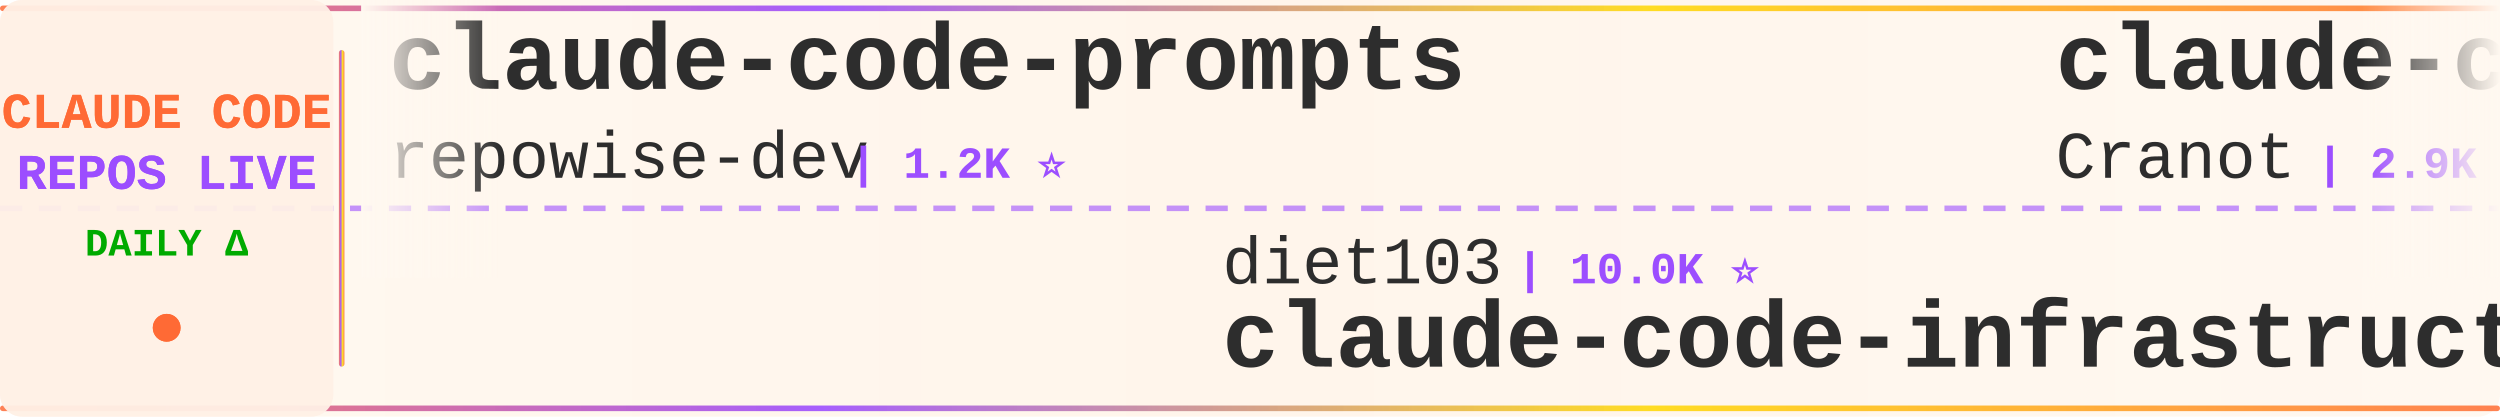
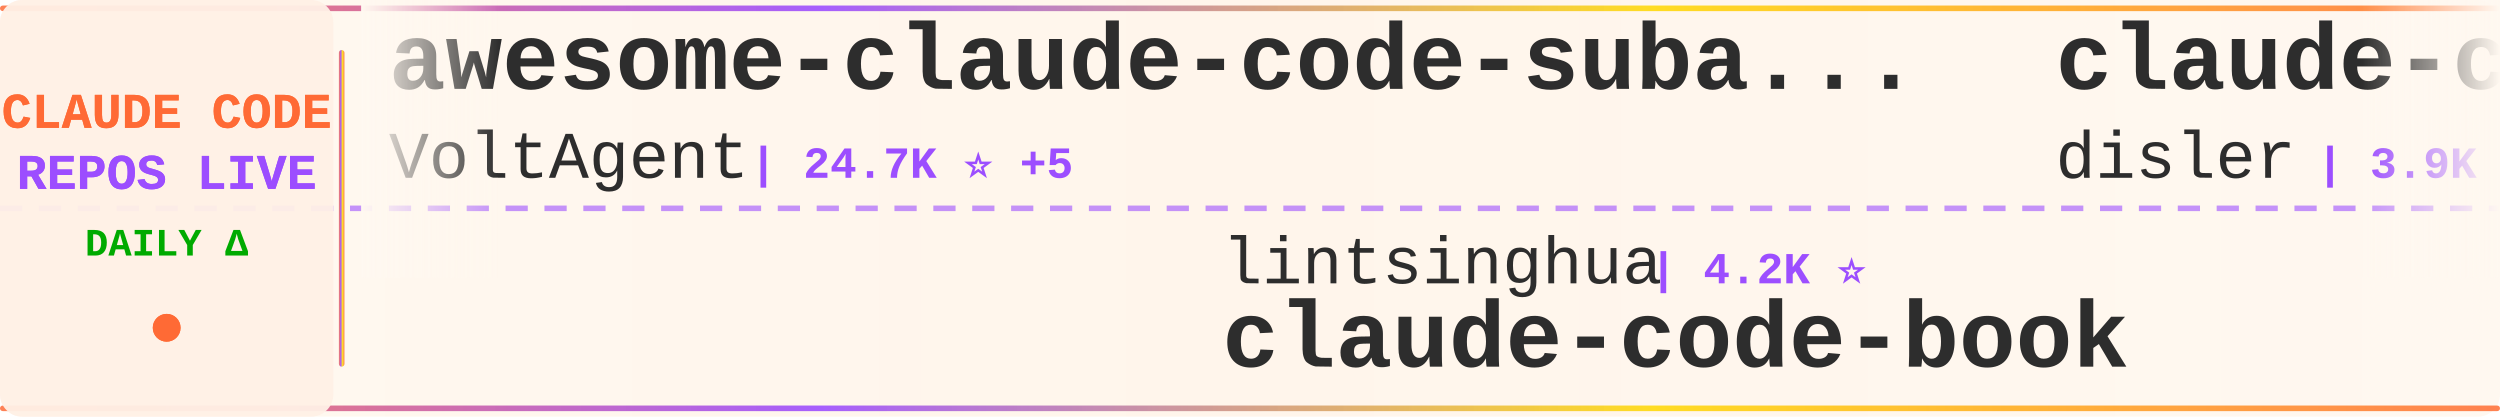
<svg xmlns="http://www.w3.org/2000/svg" width="900" height="150">
  <defs>
    <linearGradient id="tickerBg" x1="0%" y1="0%" x2="100%" y2="0%">
      <stop offset="0%" style="stop-color:#fff8f0;stop-opacity:0.98" />
      <stop offset="50%" style="stop-color:#fff5eb;stop-opacity:1" />
      <stop offset="100%" style="stop-color:#fff8f0;stop-opacity:0.98" />
    </linearGradient>
    <linearGradient id="borderGrad" x1="0%" y1="0%" x2="100%" y2="0%">
      <stop offset="0%" style="stop-color:#FF6B35;stop-opacity:0.85">
        <animate attributeName="stop-opacity" values="0.85;1;0.85" dur="2s" repeatCount="indefinite" />
      </stop>
      <stop offset="33%" style="stop-color:#9C4EFF;stop-opacity:0.9">
        <animate attributeName="stop-opacity" values="0.9;1;0.9" dur="2.2s" repeatCount="indefinite" />
      </stop>
      <stop offset="66%" style="stop-color:#FFD700;stop-opacity:0.85">
        <animate attributeName="stop-opacity" values="0.85;1;0.85" dur="1.8s" repeatCount="indefinite" />
      </stop>
      <stop offset="100%" style="stop-color:#FF6B35;stop-opacity:0.85">
        <animate attributeName="stop-opacity" values="0.85;1;0.85" dur="2s" repeatCount="indefinite" />
      </stop>
    </linearGradient>
    <filter id="textGlow">
      <feGaussianBlur stdDeviation="0.15" result="coloredBlur" />
      <feMerge>
        <feMergeNode in="coloredBlur" />
        <feMergeNode in="SourceGraphic" />
      </feMerge>
    </filter>
    <filter id="metricGlow">
      <feGaussianBlur stdDeviation="0.2" result="coloredBlur" />
      <feMerge>
        <feMergeNode in="coloredBlur" />
        <feMergeNode in="SourceGraphic" />
      </feMerge>
    </filter>
    <linearGradient id="leftFade" x1="0%" y1="0%" x2="100%" y2="0%">
      <stop offset="0%" style="stop-color:#fff8f0;stop-opacity:1" />
      <stop offset="100%" style="stop-color:#fff8f0;stop-opacity:0" />
    </linearGradient>
    <linearGradient id="rightFade" x1="0%" y1="0%" x2="100%" y2="0%">
      <stop offset="0%" style="stop-color:#fff8f0;stop-opacity:0" />
      <stop offset="100%" style="stop-color:#fff8f0;stop-opacity:1" />
    </linearGradient>
  </defs>
  <rect width="900" height="150" fill="url(#tickerBg)" rx="8" />
  <rect x="0" y="2" width="900" height="2" fill="url(#borderGrad)" rx="1" />
  <rect x="0" y="146" width="900" height="2" fill="url(#borderGrad)" rx="1" />
  <line x1="0" y1="75" x2="900" y2="75" stroke="#9C4EFF" stroke-width="2" stroke-dasharray="8 6" opacity="0.6" />
  <rect x="0" y="0" width="120" height="150" fill="#fff0e6" opacity="0.95" rx="8" />
  <text x="60" y="46" font-family="'Courier New', monospace" font-size="18" font-weight="bold" fill="#FF6B35" text-anchor="middle" filter="url(#textGlow)">
    CLAUDE CODE
  </text>
  <text x="60" y="68" font-family="'Courier New', monospace" font-size="18" font-weight="bold" fill="#9C4EFF" text-anchor="middle" filter="url(#textGlow)">
    REPOS LIVE
  </text>
  <text x="60" y="92" font-family="'Courier New', monospace" font-size="14" font-weight="bold" fill="#00aa00" text-anchor="middle">
    DAILY Δ
  </text>
  <circle cx="60" cy="118" r="5" fill="#FF6B35" filter="url(#metricGlow)">
    <animate attributeName="r" values="4;6;4" dur="1.5s" repeatCount="indefinite" />
    <animate attributeName="opacity" values="0.6;1;0.6" dur="1.5s" repeatCount="indefinite" />
  </circle>
  <rect x="122" y="18" width="2" height="114" fill="url(#borderGrad)" rx="1" />
  <clipPath id="tickerClip">
    <rect x="130" y="0" width="770" height="150" />
  </clipPath>
  <g clip-path="url(#tickerClip)">
    <g id="tickerItems">
      <animateTransform attributeName="transform" attributeType="XML" type="translate" from="0 0" to="-3000 0" dur="54s" repeatCount="indefinite" />
      <g transform="translate(0, 0)">
-         <text x="140" y="32" font-family="'Courier New', monospace" font-size="34" font-weight="bold" fill="#2d2d2d">claude-code-prompts</text>
-         <text x="140" y="64" font-family="'Courier New', monospace" font-size="24" font-weight="normal" fill="#2d2d2d" opacity="1.0">repowise-dev</text>
-         <text x="306" y="64" font-family="'Courier New', monospace" font-size="16" font-weight="bold" fill="#9C4EFF"> | 1.2K ⭐</text>
+         <text x="140" y="32" font-family="'Courier New', monospace" font-size="34" font-weight="bold" fill="#2d2d2d">awesome-claude-code-suba...</text>
+         <text x="140" y="64" font-family="'Courier New', monospace" font-size="24" font-weight="normal" fill="#2d2d2d" opacity="1.0">VoltAgent</text>
+         <text x="270" y="64" font-family="'Courier New', monospace" font-size="16" font-weight="bold" fill="#9C4EFF"> | 24.7K ⭐ +5</text>
      </g>
      <g transform="translate(300, 0)">
-         <text x="140" y="102" font-family="'Courier New', monospace" font-size="24" font-weight="normal" fill="#2d2d2d" opacity="1.0">diet103</text>
-         <text x="246" y="102" font-family="'Courier New', monospace" font-size="16" font-weight="bold" fill="#9C4EFF"> | 10.0K ⭐</text>
-         <text x="140" y="132" font-family="'Courier New', monospace" font-size="34" font-weight="bold" fill="#2d2d2d">claude-code-infrastructu...</text>
+         <text x="140" y="102" font-family="'Courier New', monospace" font-size="24" font-weight="normal" fill="#2d2d2d" opacity="1.0">lintsinghua</text>
+         <text x="294" y="102" font-family="'Courier New', monospace" font-size="16" font-weight="bold" fill="#9C4EFF"> | 4.2K ⭐</text>
+         <text x="140" y="132" font-family="'Courier New', monospace" font-size="34" font-weight="bold" fill="#2d2d2d">claude-code-book</text>
      </g>
      <g transform="translate(600, 0)">
-         <text x="140" y="32" font-family="'Courier New', monospace" font-size="34" font-weight="bold" fill="#2d2d2d">claude-code-guide</text>
-         <text x="140" y="64" font-family="'Courier New', monospace" font-size="24" font-weight="normal" fill="#2d2d2d" opacity="1.0">Cranot</text>
-         <text x="234" y="64" font-family="'Courier New', monospace" font-size="16" font-weight="bold" fill="#9C4EFF"> | 2.9K ⭐</text>
-       </g>
-       <g transform="translate(900, 0)">
-         <text x="140" y="102" font-family="'Courier New', monospace" font-size="24" font-weight="normal" fill="#2d2d2d" opacity="1.0">luyao618</text>
-         <text x="258" y="102" font-family="'Courier New', monospace" font-size="16" font-weight="bold" fill="#9C4EFF"> | 1.7K ⭐</text>
-         <text x="140" y="132" font-family="'Courier New', monospace" font-size="34" font-weight="bold" fill="#2d2d2d">Claude-Code-Source-Study</text>
-       </g>
-       <g transform="translate(1200, 0)">
-         <text x="140" y="32" font-family="'Courier New', monospace" font-size="34" font-weight="bold" fill="#2d2d2d">claude-code-best-practic...</text>
-         <text x="140" y="64" font-family="'Courier New', monospace" font-size="24" font-weight="normal" fill="#2d2d2d" opacity="1.0">shanraisshan</text>
-         <text x="306" y="64" font-family="'Courier New', monospace" font-size="16" font-weight="bold" fill="#9C4EFF"> | 65.4K ⭐ +3</text>
-       </g>
-       <g transform="translate(1500, 0)">
-         <text x="140" y="102" font-family="'Courier New', monospace" font-size="24" font-weight="normal" fill="#2d2d2d" opacity="1.0">Njengah</text>
-         <text x="246" y="102" font-family="'Courier New', monospace" font-size="16" font-weight="bold" fill="#9C4EFF"> | 1.9K ⭐</text>
-         <text x="140" y="132" font-family="'Courier New', monospace" font-size="34" font-weight="bold" fill="#2d2d2d">claude-code-cheat-sheet</text>
-       </g>
-       <g transform="translate(1800, 0)">
-         <text x="140" y="32" font-family="'Courier New', monospace" font-size="34" font-weight="bold" fill="#2d2d2d">learn-claude-code</text>
-         <text x="140" y="64" font-family="'Courier New', monospace" font-size="24" font-weight="normal" fill="#2d2d2d" opacity="1.0">shareAI-lab</text>
-         <text x="294" y="64" font-family="'Courier New', monospace" font-size="16" font-weight="bold" fill="#9C4EFF"> | 75.6K ⭐ +3</text>
-       </g>
-       <g transform="translate(2100, 0)">
-         <text x="140" y="102" font-family="'Courier New', monospace" font-size="24" font-weight="normal" fill="#2d2d2d" opacity="1.0">OneRedOak</text>
-         <text x="270" y="102" font-family="'Courier New', monospace" font-size="16" font-weight="bold" fill="#9C4EFF"> | 3.9K ⭐</text>
-         <text x="140" y="132" font-family="'Courier New', monospace" font-size="34" font-weight="bold" fill="#2d2d2d">claude-code-workflows</text>
-       </g>
-       <g transform="translate(2400, 0)">
        <text x="140" y="32" font-family="'Courier New', monospace" font-size="34" font-weight="bold" fill="#2d2d2d">claude-code-hooks-master...</text>
        <text x="140" y="64" font-family="'Courier New', monospace" font-size="24" font-weight="normal" fill="#2d2d2d" opacity="1.0">disler</text>
        <text x="234" y="64" font-family="'Courier New', monospace" font-size="16" font-weight="bold" fill="#9C4EFF"> | 3.9K ⭐</text>
      </g>
+       <g transform="translate(900, 0)">
+         <text x="140" y="102" font-family="'Courier New', monospace" font-size="24" font-weight="normal" fill="#2d2d2d" opacity="1.0">VILA-Lab</text>
+         <text x="258" y="102" font-family="'Courier New', monospace" font-size="16" font-weight="bold" fill="#9C4EFF"> | 2.1K ⭐</text>
+         <text x="140" y="132" font-family="'Courier New', monospace" font-size="34" font-weight="bold" fill="#2d2d2d">Dive-into-Claude-Code</text>
+       </g>
+       <g transform="translate(1200, 0)">
+         <text x="140" y="32" font-family="'Courier New', monospace" font-size="34" font-weight="bold" fill="#2d2d2d">claude-code-from-scratch</text>
+         <text x="140" y="64" font-family="'Courier New', monospace" font-size="24" font-weight="normal" fill="#2d2d2d" opacity="1.0">Windy3f3f3f3f</text>
+         <text x="318" y="64" font-family="'Courier New', monospace" font-size="16" font-weight="bold" fill="#9C4EFF"> | 2.6K ⭐</text>
+       </g>
+       <g transform="translate(1500, 0)">
+         <text x="140" y="102" font-family="'Courier New', monospace" font-size="24" font-weight="normal" fill="#2d2d2d" opacity="1.0">SeemSeam</text>
+         <text x="258" y="102" font-family="'Courier New', monospace" font-size="16" font-weight="bold" fill="#9C4EFF"> | 3.5K ⭐ +1</text>
+         <text x="140" y="132" font-family="'Courier New', monospace" font-size="34" font-weight="bold" fill="#2d2d2d">claude_codex_bridge</text>
+       </g>
+       <g transform="translate(1800, 0)">
+         <text x="140" y="32" font-family="'Courier New', monospace" font-size="34" font-weight="bold" fill="#2d2d2d">claude-code-security-rev...</text>
+         <text x="140" y="64" font-family="'Courier New', monospace" font-size="24" font-weight="normal" fill="#2d2d2d" opacity="1.0">anthropics</text>
+         <text x="282" y="64" font-family="'Courier New', monospace" font-size="16" font-weight="bold" fill="#9C4EFF"> | 6.1K ⭐ -2</text>
+       </g>
+       <g transform="translate(2100, 0)">
+         <text x="140" y="102" font-family="'Courier New', monospace" font-size="24" font-weight="normal" fill="#2d2d2d" opacity="1.0">krusemediallc</text>
+         <text x="318" y="102" font-family="'Courier New', monospace" font-size="16" font-weight="bold" fill="#9C4EFF"> | 1.4K ⭐ +1</text>
+         <text x="140" y="132" font-family="'Courier New', monospace" font-size="34" font-weight="bold" fill="#2d2d2d">arcads-claude-code</text>
+       </g>
+       <g transform="translate(2400, 0)">
+         <text x="140" y="32" font-family="'Courier New', monospace" font-size="34" font-weight="bold" fill="#2d2d2d">awesome-claude-code-plug...</text>
+         <text x="140" y="64" font-family="'Courier New', monospace" font-size="24" font-weight="normal" fill="#2d2d2d" opacity="1.0">ccplugins</text>
+         <text x="270" y="64" font-family="'Courier New', monospace" font-size="16" font-weight="bold" fill="#9C4EFF"> | 926 ⭐</text>
+       </g>
      <g transform="translate(2700, 0)">
-         <text x="140" y="102" font-family="'Courier New', monospace" font-size="24" font-weight="normal" fill="#2d2d2d" opacity="1.0">1rgs</text>
-         <text x="210" y="102" font-family="'Courier New', monospace" font-size="16" font-weight="bold" fill="#9C4EFF"> | 3.7K ⭐</text>
-         <text x="140" y="132" font-family="'Courier New', monospace" font-size="34" font-weight="bold" fill="#2d2d2d">claude-code-proxy</text>
+         <text x="140" y="102" font-family="'Courier New', monospace" font-size="24" font-weight="normal" fill="#2d2d2d" opacity="1.0">sugyan</text>
+         <text x="234" y="102" font-family="'Courier New', monospace" font-size="16" font-weight="bold" fill="#9C4EFF"> | 1.1K ⭐</text>
+         <text x="140" y="132" font-family="'Courier New', monospace" font-size="34" font-weight="bold" fill="#2d2d2d">claude-code-webui</text>
      </g>
      <g transform="translate(3000, 0)">
-         <text x="140" y="32" font-family="'Courier New', monospace" font-size="34" font-weight="bold" fill="#2d2d2d">claude-code-prompts</text>
-         <text x="140" y="64" font-family="'Courier New', monospace" font-size="24" font-weight="normal" fill="#2d2d2d" opacity="1.0">repowise-dev</text>
-         <text x="306" y="64" font-family="'Courier New', monospace" font-size="16" font-weight="bold" fill="#9C4EFF"> | 1.2K ⭐</text>
+         <text x="140" y="32" font-family="'Courier New', monospace" font-size="34" font-weight="bold" fill="#2d2d2d">awesome-claude-code-suba...</text>
+         <text x="140" y="64" font-family="'Courier New', monospace" font-size="24" font-weight="normal" fill="#2d2d2d" opacity="1.0">VoltAgent</text>
+         <text x="270" y="64" font-family="'Courier New', monospace" font-size="16" font-weight="bold" fill="#9C4EFF"> | 24.7K ⭐ +5</text>
      </g>
      <g transform="translate(3300, 0)">
-         <text x="140" y="102" font-family="'Courier New', monospace" font-size="24" font-weight="normal" fill="#2d2d2d" opacity="1.0">diet103</text>
-         <text x="246" y="102" font-family="'Courier New', monospace" font-size="16" font-weight="bold" fill="#9C4EFF"> | 10.0K ⭐</text>
-         <text x="140" y="132" font-family="'Courier New', monospace" font-size="34" font-weight="bold" fill="#2d2d2d">claude-code-infrastructu...</text>
+         <text x="140" y="102" font-family="'Courier New', monospace" font-size="24" font-weight="normal" fill="#2d2d2d" opacity="1.0">lintsinghua</text>
+         <text x="294" y="102" font-family="'Courier New', monospace" font-size="16" font-weight="bold" fill="#9C4EFF"> | 4.2K ⭐</text>
+         <text x="140" y="132" font-family="'Courier New', monospace" font-size="34" font-weight="bold" fill="#2d2d2d">claude-code-book</text>
      </g>
      <g transform="translate(3600, 0)">
-         <text x="140" y="32" font-family="'Courier New', monospace" font-size="34" font-weight="bold" fill="#2d2d2d">claude-code-guide</text>
-         <text x="140" y="64" font-family="'Courier New', monospace" font-size="24" font-weight="normal" fill="#2d2d2d" opacity="1.0">Cranot</text>
-         <text x="234" y="64" font-family="'Courier New', monospace" font-size="16" font-weight="bold" fill="#9C4EFF"> | 2.9K ⭐</text>
+         <text x="140" y="32" font-family="'Courier New', monospace" font-size="34" font-weight="bold" fill="#2d2d2d">claude-code-hooks-master...</text>
+         <text x="140" y="64" font-family="'Courier New', monospace" font-size="24" font-weight="normal" fill="#2d2d2d" opacity="1.0">disler</text>
+         <text x="234" y="64" font-family="'Courier New', monospace" font-size="16" font-weight="bold" fill="#9C4EFF"> | 3.9K ⭐</text>
      </g>
      <g transform="translate(3900, 0)">
-         <text x="140" y="102" font-family="'Courier New', monospace" font-size="24" font-weight="normal" fill="#2d2d2d" opacity="1.0">luyao618</text>
-         <text x="258" y="102" font-family="'Courier New', monospace" font-size="16" font-weight="bold" fill="#9C4EFF"> | 1.7K ⭐</text>
-         <text x="140" y="132" font-family="'Courier New', monospace" font-size="34" font-weight="bold" fill="#2d2d2d">Claude-Code-Source-Study</text>
+         <text x="140" y="102" font-family="'Courier New', monospace" font-size="24" font-weight="normal" fill="#2d2d2d" opacity="1.0">VILA-Lab</text>
+         <text x="258" y="102" font-family="'Courier New', monospace" font-size="16" font-weight="bold" fill="#9C4EFF"> | 2.1K ⭐</text>
+         <text x="140" y="132" font-family="'Courier New', monospace" font-size="34" font-weight="bold" fill="#2d2d2d">Dive-into-Claude-Code</text>
      </g>
    </g>
  </g>
  <rect x="130" y="0" width="50" height="100" fill="url(#leftFade)" />
  <rect x="850" y="0" width="50" height="100" fill="url(#rightFade)" />
</svg>
